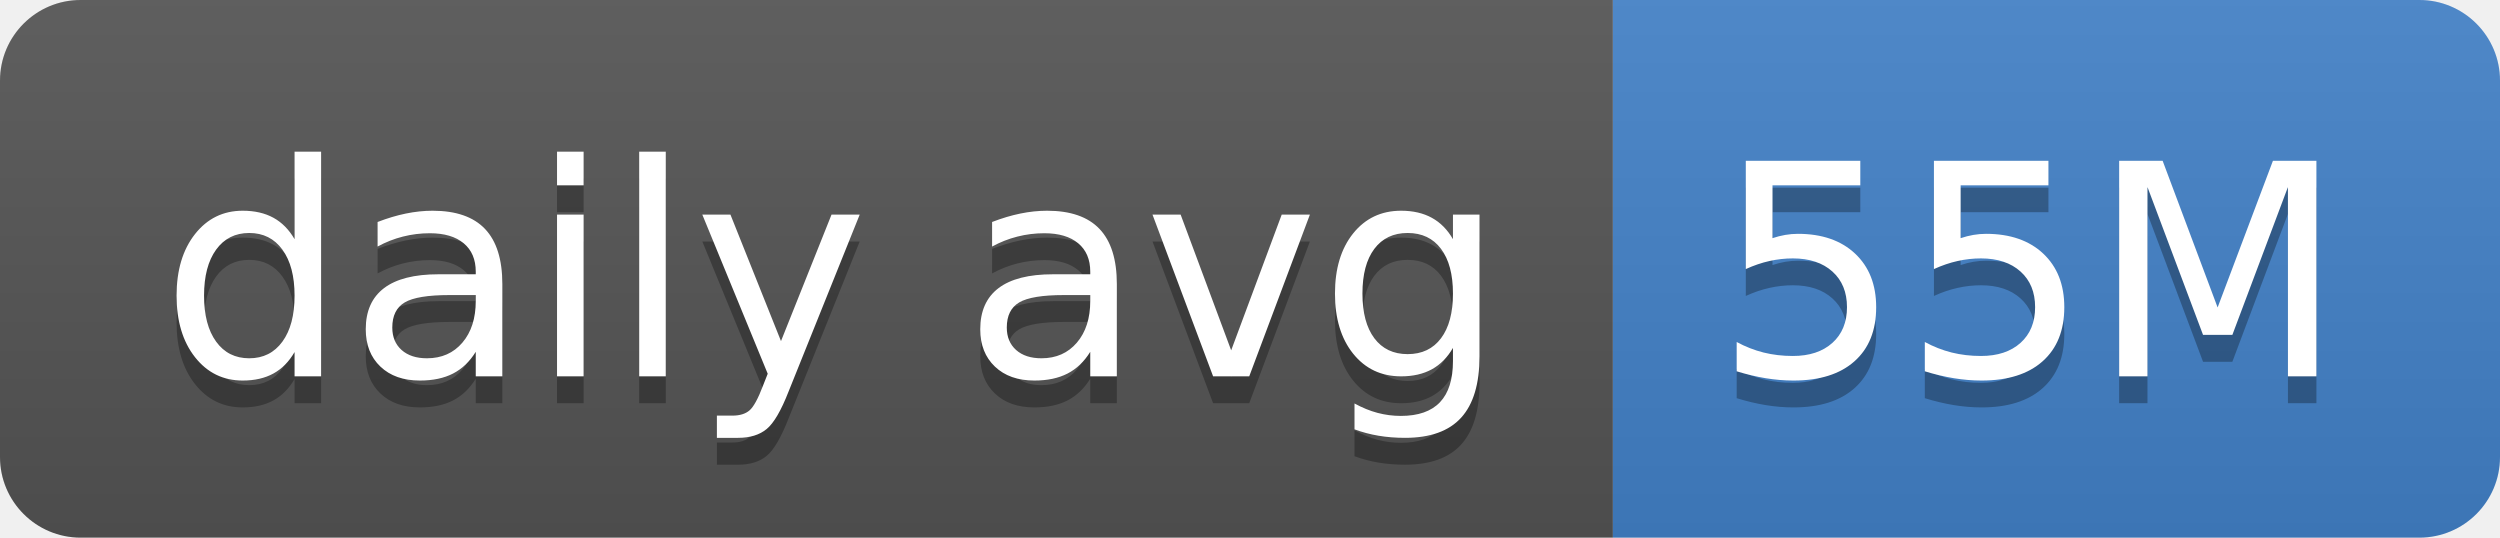
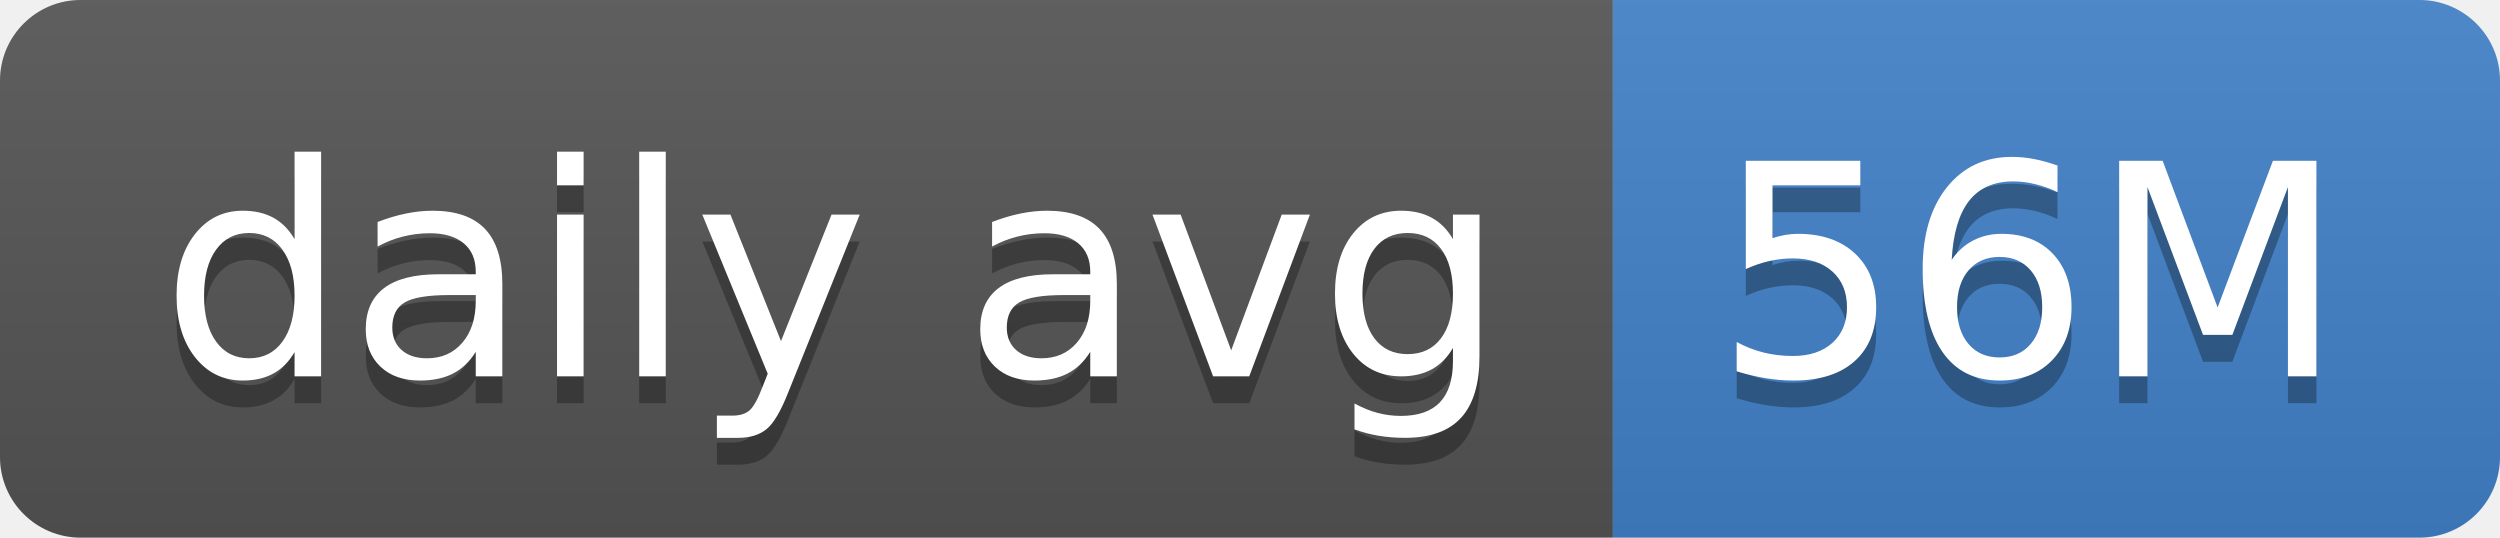
- <svg xmlns="http://www.w3.org/2000/svg" width="93" height="20" role="img" aria-label="daily avg: 55M">
+ <svg xmlns="http://www.w3.org/2000/svg" width="93" height="20" role="img" aria-label="daily avg: 56M">
  <linearGradient id="s" x2="0" y2="100%">
    <stop offset="0" stop-color="#bbb" stop-opacity=".1" />
    <stop offset="1" stop-opacity=".1" />
  </linearGradient>
  <clipPath id="r">
    <rect width="93" height="20" rx="3" fill="#fff" />
  </clipPath>
  <g clip-path="url(#r)">
    <rect width="60" height="20" fill="#555" />
    <rect x="60" width="33" height="20" fill="#4382c9" />
    <rect width="93" height="20" fill="url(#s)" />
  </g>
  <g fill="#fff" text-anchor="middle" font-family="Verdana,Geneva,DejaVu Sans,sans-serif" text-rendering="geometricPrecision" font-size="110">
    <text aria-hidden="true" x="310" y="150" fill="#010101" fill-opacity=".3" transform="scale(.1)" textLength="500">daily avg</text>
    <text x="310" y="140" transform="scale(.1)" fill="#fff" textLength="500">daily avg</text>
-     <text aria-hidden="true" x="755" y="150" fill="#010101" fill-opacity=".3" transform="scale(.1)" textLength="230">55M</text>
-     <text x="755" y="140" transform="scale(.1)" fill="#fff" textLength="230">55M</text>
+     <text aria-hidden="true" x="755" y="150" fill="#010101" fill-opacity=".3" transform="scale(.1)" textLength="230">56M</text>
+     <text x="755" y="140" transform="scale(.1)" fill="#fff" textLength="230">56M</text>
  </g>
</svg>
